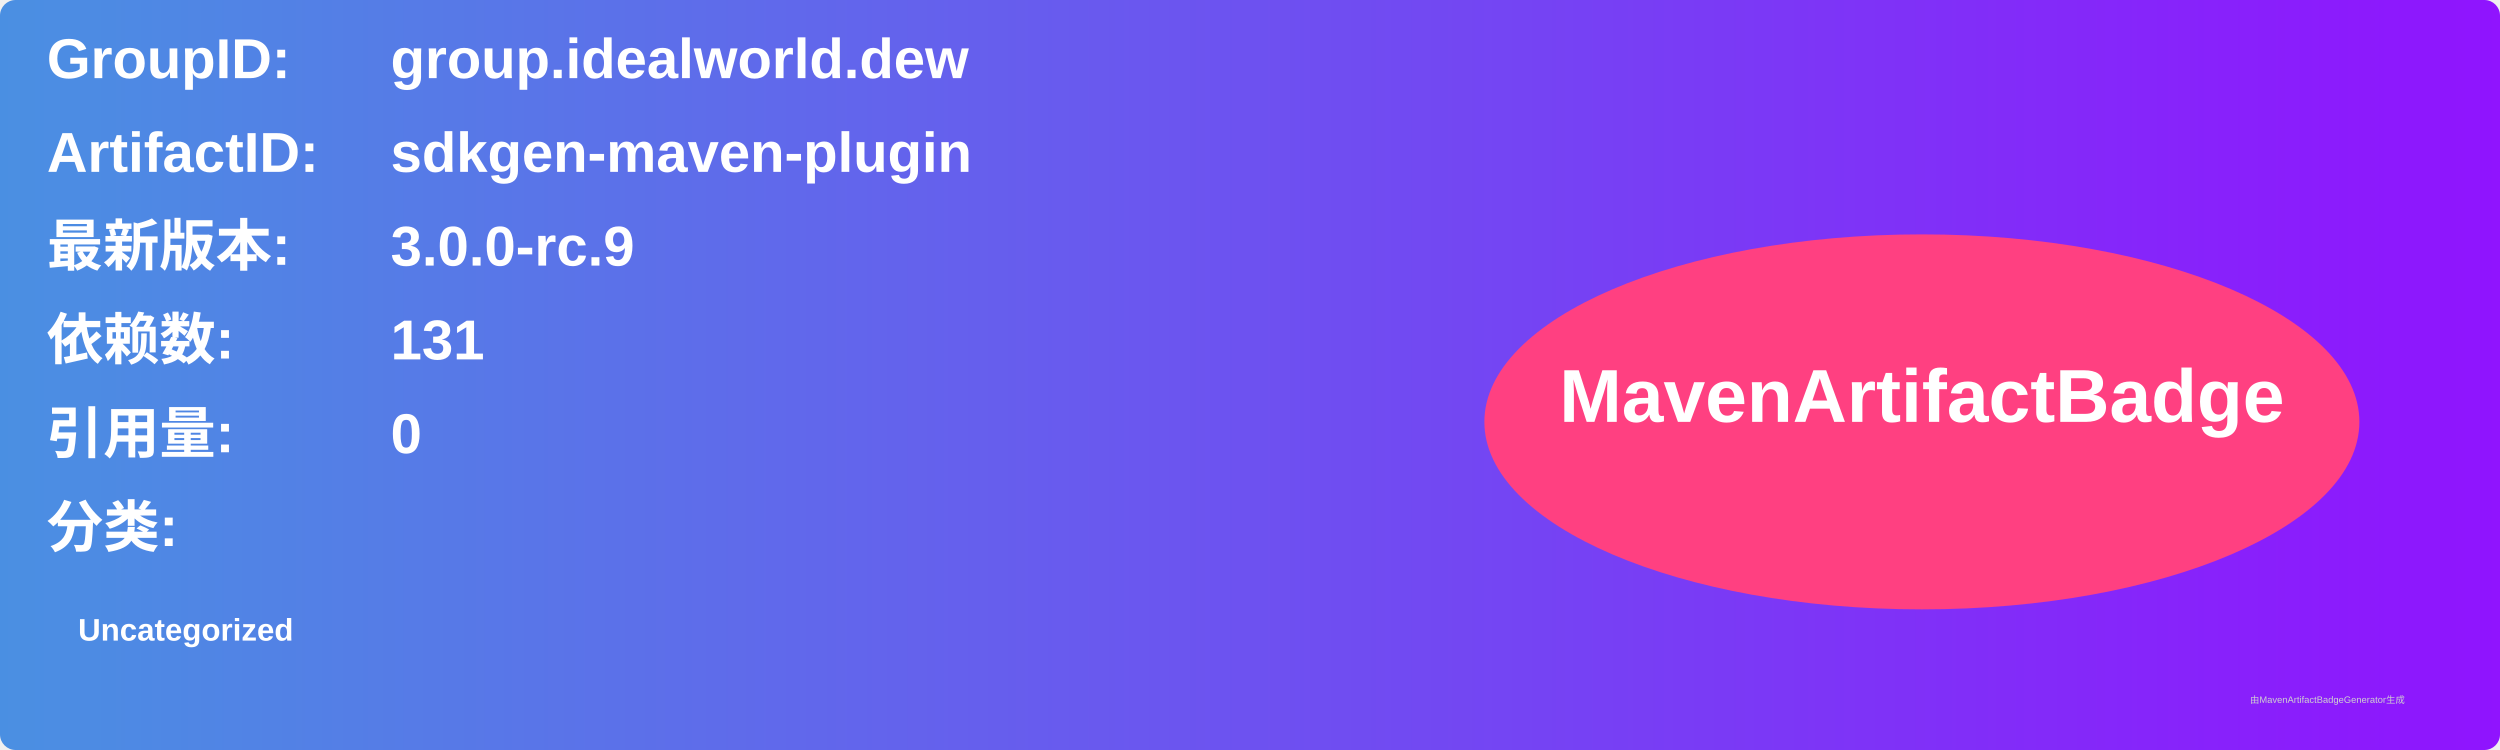
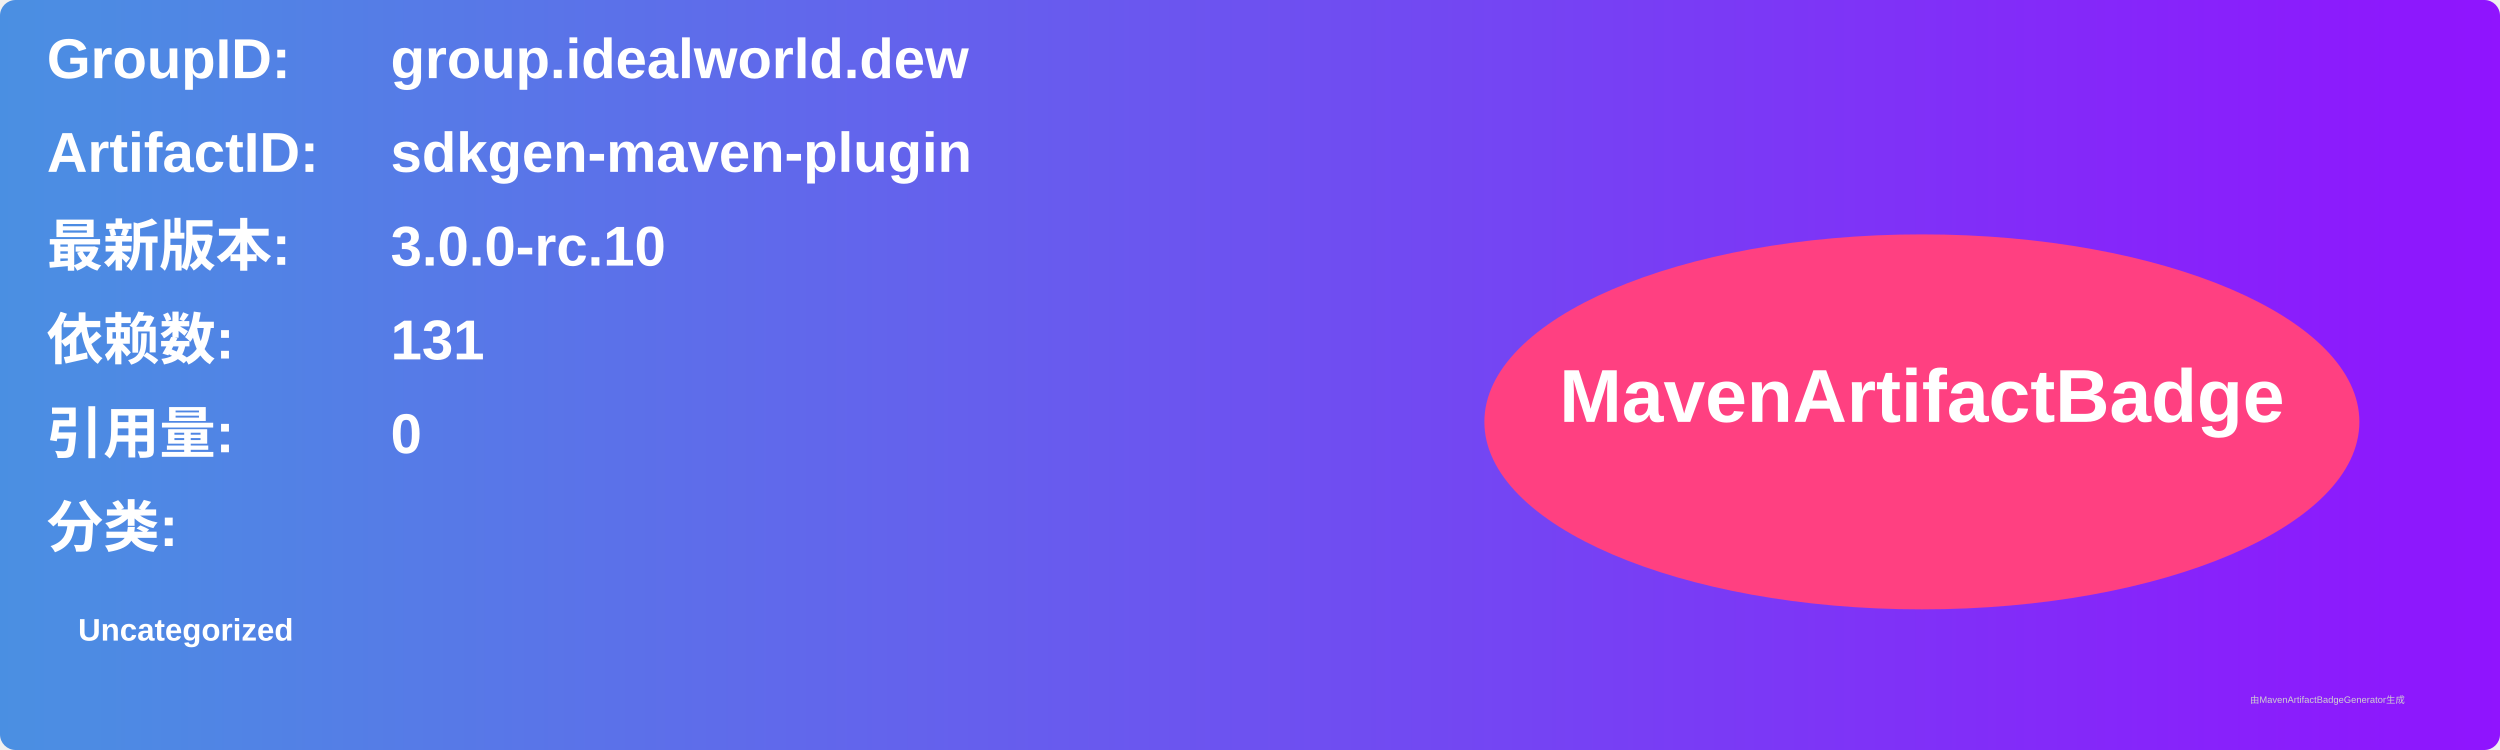
<svg xmlns="http://www.w3.org/2000/svg" width="800" height="240" viewBox="0 0 800 240">
  <linearGradient id="grad" x1="0%" y1="0%" x2="100%" y2="0%">
    <stop offset="0%" stop-color="#4a90e2" />
    <stop offset="100%" stop-color="#9013fe" />
  </linearGradient>
  <rect width="100%" height="100%" rx="5" ry="5" fill="url(#grad)" />
  <g transform="translate(15, 15)">
    <text x="0" y="10" font-family="Arial" font-size="18" fill="white" font-weight="bold" width="260">GroupID:</text>
    <text x="110" y="10" font-family="Arial" font-size="18" fill="white" font-weight="bold" width="460">group.idealworld.dew</text>
    <text x="0" y="40" font-family="Arial" font-size="18" fill="white" font-weight="bold" width="260">ArtifactID:</text>
    <text x="110" y="40" font-family="Arial" font-size="18" fill="white" font-weight="bold" width="460">sdkgen-maven-plugin</text>
    <text x="0" y="70" font-family="Arial" font-size="18" fill="white" font-weight="bold">最新版本:</text>
    <text x="110" y="70" font-family="Arial" font-size="18" fill="white" font-weight="bold">
-       <tspan font-weight="bold">3.0.0-rc.9</tspan>
+       <tspan font-weight="bold">3.0.0-rc.10</tspan>
    </text>
    <text x="0" y="100" font-family="Arial" font-size="18" fill="white" font-weight="bold">依赖数: </text>
    <text x="110" y="100" font-family="Arial" font-size="18" fill="white">
      <tspan font-weight="bold">131</tspan>
    </text>
    <text x="0" y="130" font-family="Arial" font-size="18" fill="white" font-weight="bold">引用量: </text>
    <text x="110" y="130" font-family="Arial" font-size="18" fill="white">
      <tspan font-weight="bold">0</tspan>
    </text>
    <text x="0" y="160" font-family="Arial" font-size="18" fill="white" font-weight="bold">分类:</text>
    <text x="10" y="190" font-family="Arial" font-size="10" fill="white">
      <tspan font-weight="bold">Uncategorized</tspan>
    </text>
    <ellipse cx="600" cy="120" rx="140" ry="60" fill="#ff4081" />
    <text x="600" y="120" text-anchor="middle" font-family="Arial" font-size="24" fill="white" font-weight="bold">MavenArtifactBadge</text>
  </g>
  <text x="720" y="225" font-family="Arial" font-size="3" fill="#d0d0d0">由MavenArtifactBadgeGenerator生成</text>
</svg>
